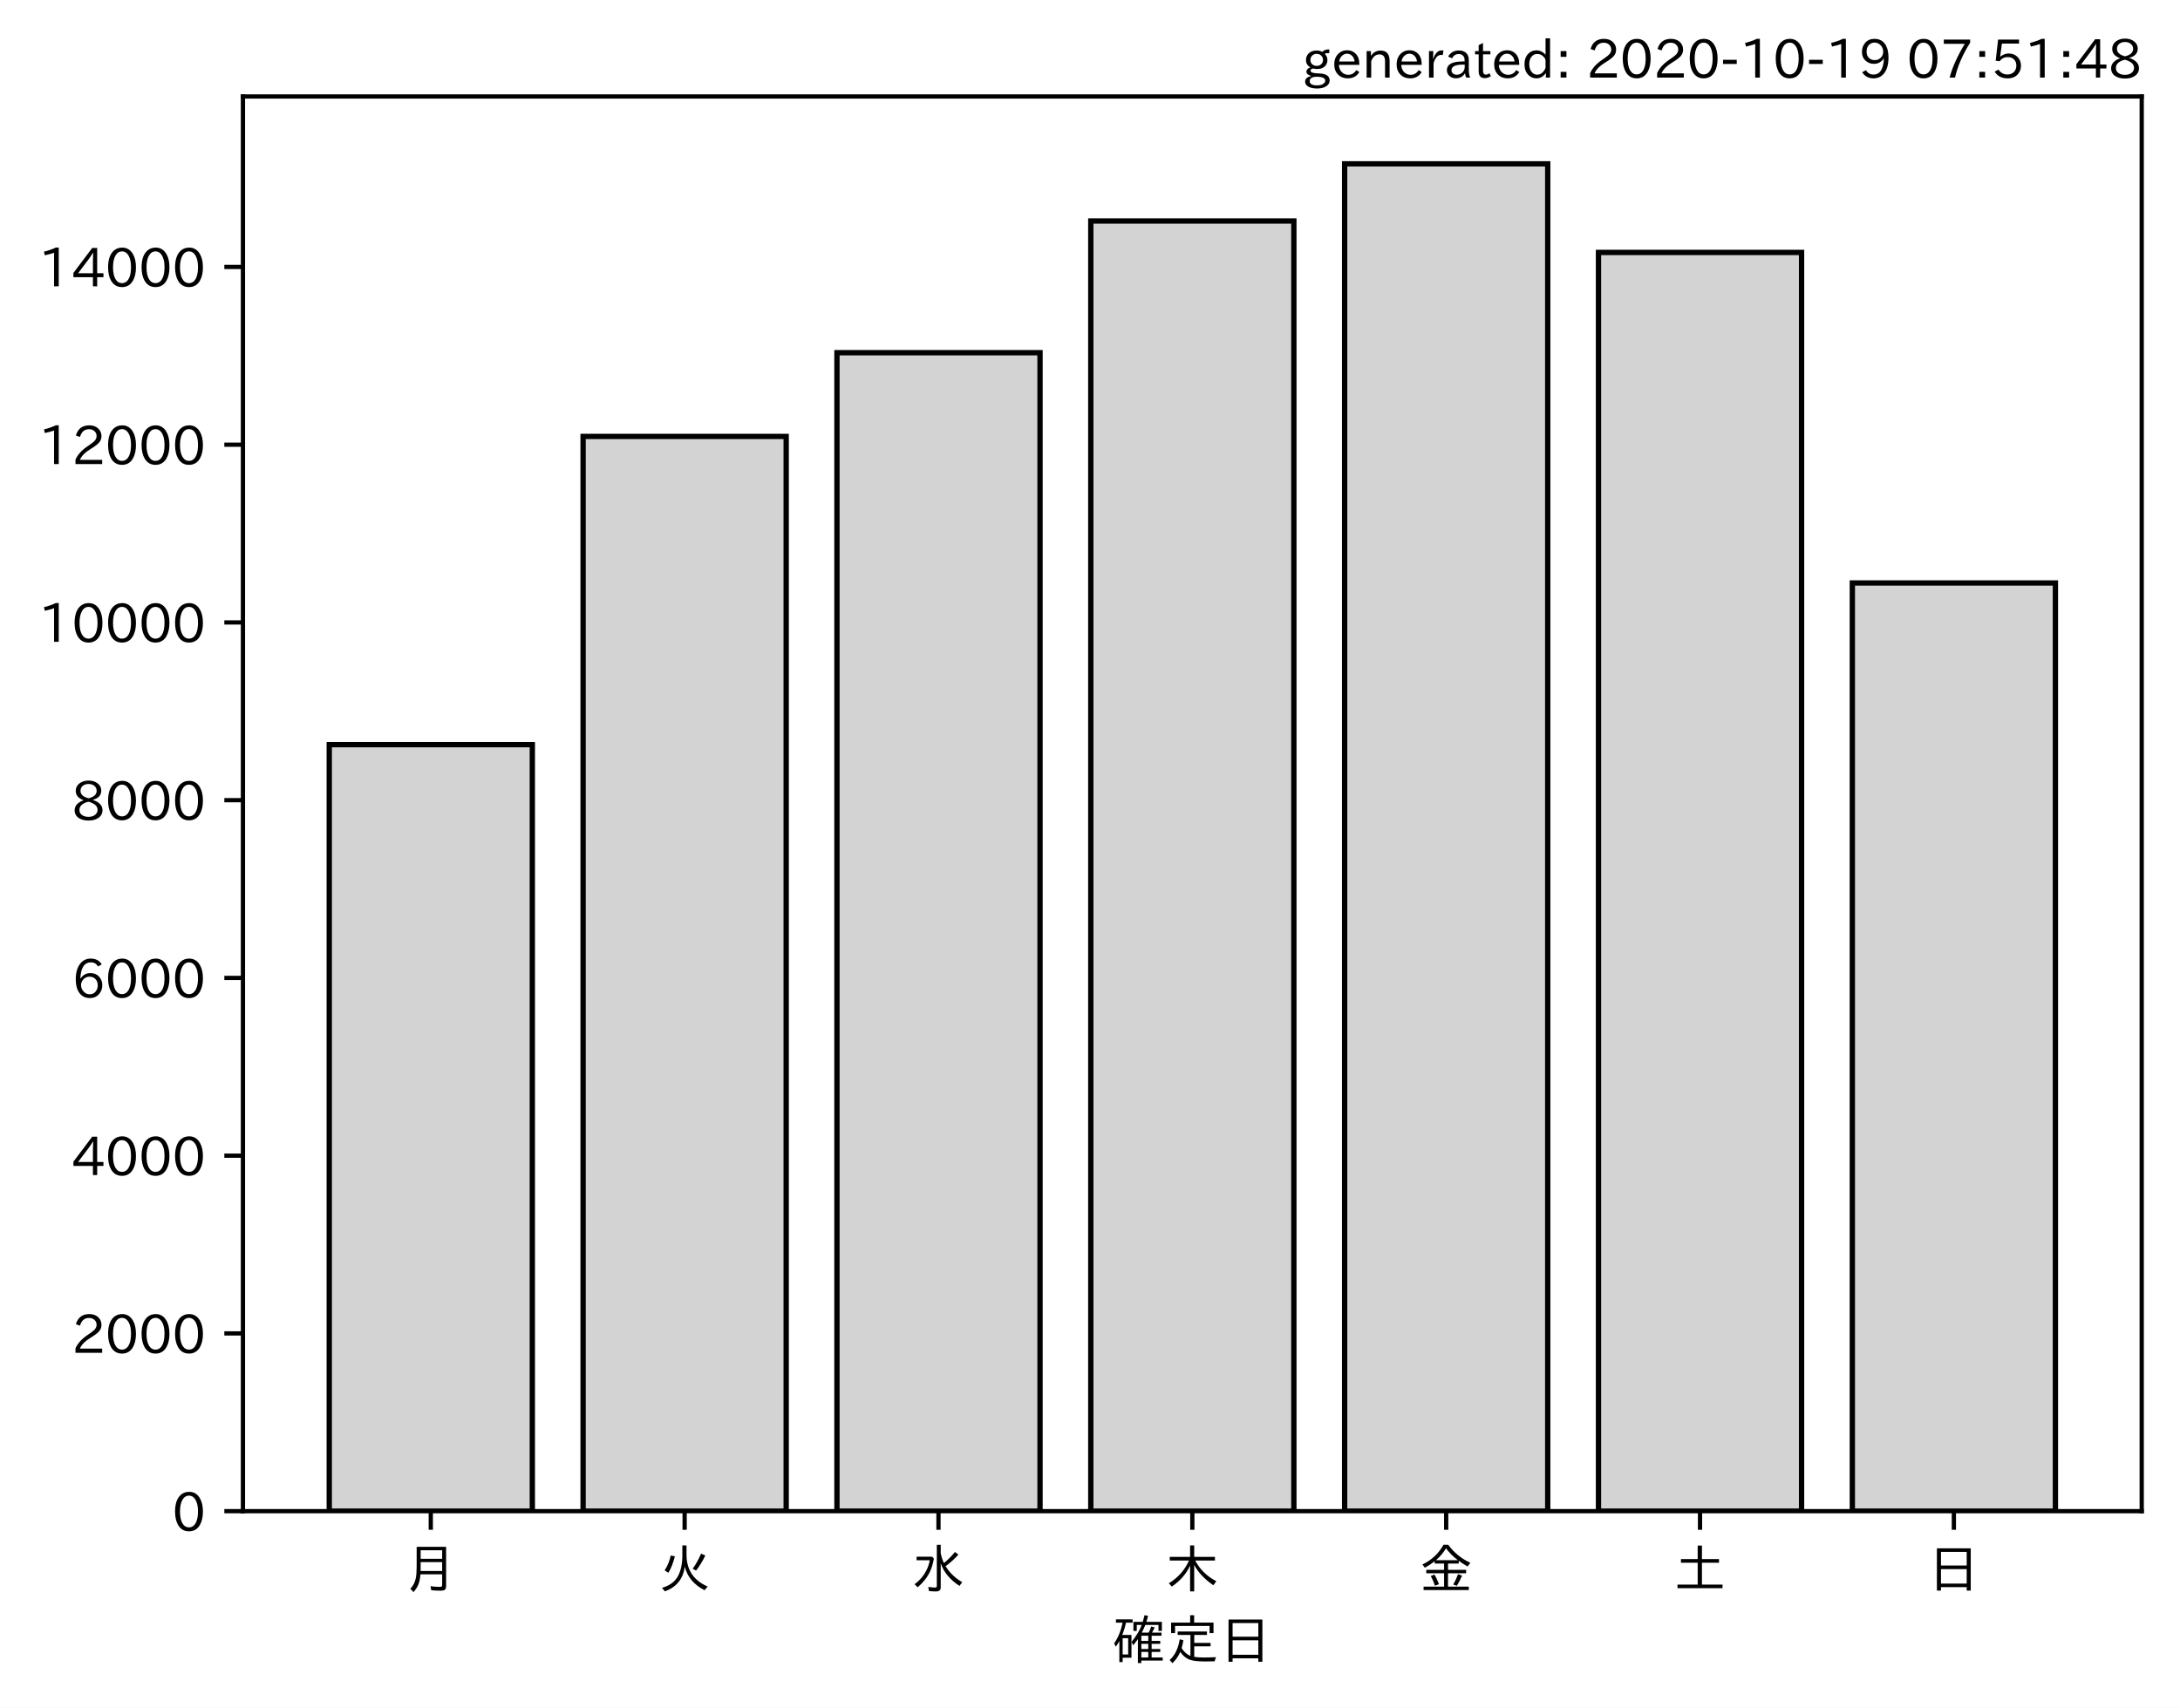
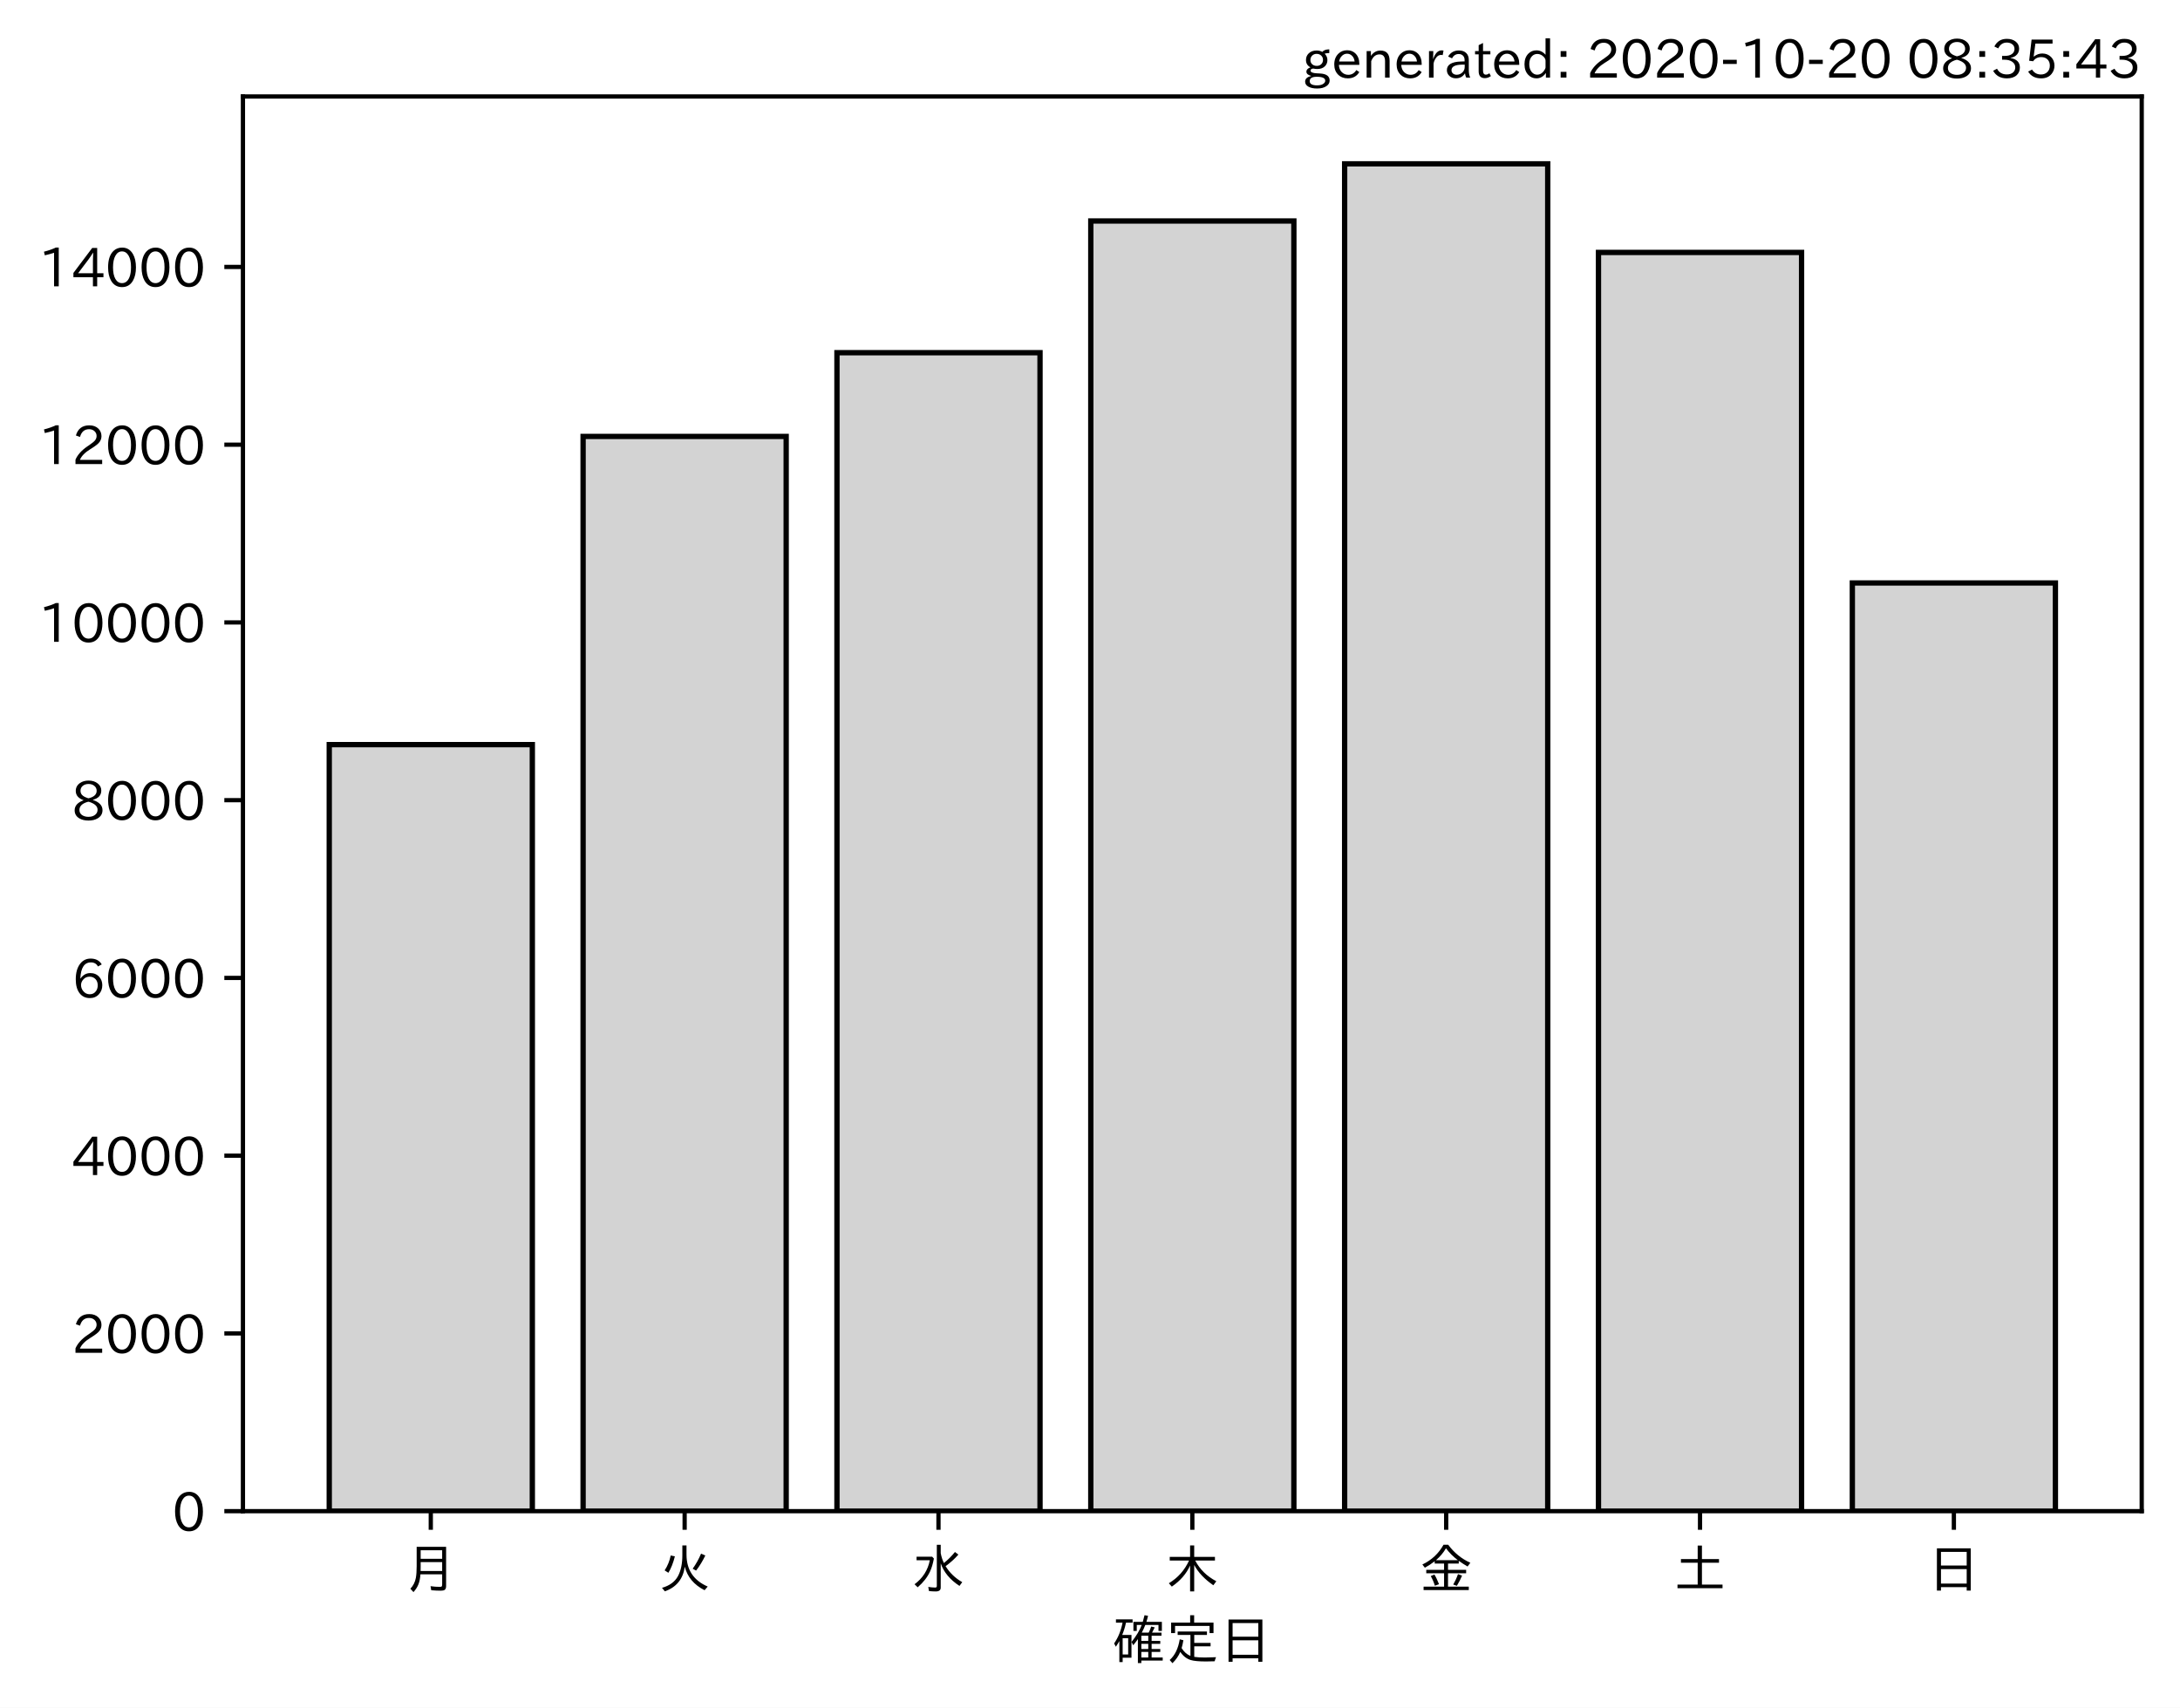
<svg xmlns="http://www.w3.org/2000/svg" xmlns:xlink="http://www.w3.org/1999/xlink" height="321.24pt" version="1.1" viewBox="0 0 410.012 321.24" width="410.012pt">
  <defs>
    <style type="text/css">*{stroke-linecap:butt;stroke-linejoin:round;}</style>
  </defs>
  <g id="figure_1">
    <g id="patch_1">
      <path d="M 0 321.24  L 410.012 321.24  L 410.012 0  L 0 0  z " style="fill:#ffffff;" />
    </g>
    <g id="axes_1">
      <g id="patch_2">
        <path d="M 45.692 284.259  L 402.812 284.259  L 402.812 18.147  L 45.692 18.147  z " style="fill:#ffffff;" />
      </g>
      <g id="patch_3">
-         <path clip-path="url(#pac82ea9b93)" d="M 61.925 284.259  L 100.12 284.259  L 100.12 140.069  L 61.925 140.069  z " style="fill:#d3d3d3;stroke:#000000;stroke-linejoin:miter;" />
+         <path clip-path="url(#p2022d98d87)" d="M 61.925 284.259  L 100.12 284.259  L 100.12 140.069  L 61.925 140.069  z " style="fill:#d3d3d3;stroke:#000000;stroke-linejoin:miter;" />
      </g>
      <g id="patch_4">
-         <path clip-path="url(#pac82ea9b93)" d="M 109.668 284.259  L 147.863 284.259  L 147.863 82.092  L 109.668 82.092  z " style="fill:#d3d3d3;stroke:#000000;stroke-linejoin:miter;" />
+         <path clip-path="url(#p2022d98d87)" d="M 109.668 284.259  L 147.863 284.259  L 147.863 82.092  L 109.668 82.092  z " style="fill:#d3d3d3;stroke:#000000;stroke-linejoin:miter;" />
      </g>
      <g id="patch_5">
-         <path clip-path="url(#pac82ea9b93)" d="M 157.412 284.259  L 195.606 284.259  L 195.606 66.344  L 157.412 66.344  z " style="fill:#d3d3d3;stroke:#000000;stroke-linejoin:miter;" />
+         <path clip-path="url(#p2022d98d87)" d="M 157.412 284.259  L 195.606 284.259  L 195.606 66.344  L 157.412 66.344  z " style="fill:#d3d3d3;stroke:#000000;stroke-linejoin:miter;" />
      </g>
      <g id="patch_6">
-         <path clip-path="url(#pac82ea9b93)" d="M 205.155 284.259  L 243.35 284.259  L 243.35 41.568  L 205.155 41.568  z " style="fill:#d3d3d3;stroke:#000000;stroke-linejoin:miter;" />
+         <path clip-path="url(#p2022d98d87)" d="M 205.155 284.259  L 243.35 284.259  L 243.35 41.568  L 205.155 41.568  z " style="fill:#d3d3d3;stroke:#000000;stroke-linejoin:miter;" />
      </g>
      <g id="patch_7">
-         <path clip-path="url(#pac82ea9b93)" d="M 252.898 284.259  L 291.093 284.259  L 291.093 30.819  L 252.898 30.819  z " style="fill:#d3d3d3;stroke:#000000;stroke-linejoin:miter;" />
+         <path clip-path="url(#p2022d98d87)" d="M 252.898 284.259  L 291.093 284.259  L 291.093 30.819  L 252.898 30.819  z " style="fill:#d3d3d3;stroke:#000000;stroke-linejoin:miter;" />
      </g>
      <g id="patch_8">
-         <path clip-path="url(#pac82ea9b93)" d="M 300.641 284.259  L 338.836 284.259  L 338.836 47.486  L 300.641 47.486  z " style="fill:#d3d3d3;stroke:#000000;stroke-linejoin:miter;" />
+         <path clip-path="url(#p2022d98d87)" d="M 300.641 284.259  L 338.836 284.259  L 338.836 47.486  L 300.641 47.486  z " style="fill:#d3d3d3;stroke:#000000;stroke-linejoin:miter;" />
      </g>
      <g id="patch_9">
-         <path clip-path="url(#pac82ea9b93)" d="M 348.385 284.259  L 386.579 284.259  L 386.579 109.659  L 348.385 109.659  z " style="fill:#d3d3d3;stroke:#000000;stroke-linejoin:miter;" />
+         <path clip-path="url(#p2022d98d87)" d="M 348.385 284.259  L 386.579 284.259  L 386.579 109.659  L 348.385 109.659  z " style="fill:#d3d3d3;stroke:#000000;stroke-linejoin:miter;" />
      </g>
      <g id="matplotlib.axis_1">
        <g id="xtick_1">
          <g id="line2d_1">
            <defs>
-               <path d="M 0 0  L 0 3.5  " id="m3af4bb9f73" style="stroke:#000000;stroke-width:0.8;" />
+               <path d="M 0 0  L 0 3.5  " id="m71db5c1649" style="stroke:#000000;stroke-width:0.8;" />
            </defs>
            <g>
-               <use style="stroke:#000000;stroke-width:0.8;" x="81.022" xlink:href="#m3af4bb9f73" y="284.259" />
+               <use style="stroke:#000000;stroke-width:0.8;" x="81.022" xlink:href="#m71db5c1649" y="284.259" />
            </g>
          </g>
          <g id="text_1">
            <g transform="translate(76.02224 298.7493)scale(0.1 -0.1)">
              <defs>
                <path d="M 78.812 77.875  L 78.812 4  Q 78.812 -1.219 76.078 -3.172  Q 73.969 -4.688 68.797 -4.688  Q 60.844 -4.688 50.828 -3.859  L 49.516 3.812  Q 58.594 2.484 67.094 2.484  Q 70.359 2.484 71.047 4.109  Q 71.391 4.891 71.391 6.844  L 71.391 26.125  L 30.516 26.125  Q 29.781 14.938 26.812 7.422  Q 24.031 0.094 17.438 -7.375  L 11.625 -0.984  Q 19.672 7.422 21.922 19.438  Q 23.438 27.688 23.438 41.406  L 23.438 77.875  z M 30.953 71.391  L 30.953 55.328  L 71.391 55.328  L 71.391 71.391  z M 30.953 49.125  L 30.953 39.938  Q 30.953 35.75 30.859 33.547  L 30.859 32.328  L 71.391 32.328  L 71.391 49.125  z " id="IPAexGothic-26376" />
              </defs>
              <use xlink:href="#IPAexGothic-26376" />
            </g>
          </g>
        </g>
        <g id="xtick_2">
          <g id="line2d_2">
            <g>
-               <use style="stroke:#000000;stroke-width:0.8;" x="128.766" xlink:href="#m3af4bb9f73" y="284.259" />
+               <use style="stroke:#000000;stroke-width:0.8;" x="128.766" xlink:href="#m71db5c1649" y="284.259" />
            </g>
          </g>
          <g id="text_2">
            <g transform="translate(123.7656 298.7493)scale(0.1 -0.1)">
              <defs>
                <path d="M 53.516 80.422  L 53.516 63.188  Q 53.516 20.359 93.406 3.078  L 87.5 -3.812  Q 57.672 11.328 50.297 40.375  Q 45.359 5.672 12.797 -5.906  L 7.422 0.688  Q 28.859 6.844 37.406 22.609  Q 45.703 37.844 45.703 62.016  L 45.703 80.422  z M 12.406 33.5  Q 20.703 46.141 23.828 61.531  L 31.641 59.906  Q 27 41.312 19.438 29  z M 65.141 36.625  Q 74.656 50.047 80.906 64.984  L 88.922 61.531  Q 81.109 45.406 71.531 33.109  z " id="IPAexGothic-28779" />
              </defs>
              <use xlink:href="#IPAexGothic-28779" />
            </g>
          </g>
        </g>
        <g id="xtick_3">
          <g id="line2d_3">
            <g>
-               <use style="stroke:#000000;stroke-width:0.8;" x="176.509" xlink:href="#m3af4bb9f73" y="284.259" />
+               <use style="stroke:#000000;stroke-width:0.8;" x="176.509" xlink:href="#m71db5c1649" y="284.259" />
            </g>
          </g>
          <g id="text_3">
            <g transform="translate(171.5089 298.7493)scale(0.1 -0.1)">
              <defs>
                <path d="M 54.203 65.922  Q 56.156 55.562 60.203 47.312  Q 71.578 56.453 81 68.109  L 87.406 63.188  Q 77.25 51.516 63.375 41.406  Q 75 22.609 94.672 11.375  L 89.5 4.297  Q 62.75 21.781 54.203 46.781  L 54.203 0.984  Q 54.203 -6.109 44.875 -6.109  Q 38.812 -6.109 32.172 -5.422  L 30.766 2.391  Q 38.422 1.219 44 1.219  Q 46.875 1.219 46.875 4.109  L 46.875 81.688  L 54.203 81.688  z M 8.797 59.281  L 38.094 59.281  L 41.359 55.766  Q 38.672 41.219 34.078 31.297  Q 26.656 15.375 10.891 1.703  L 4.984 7.422  Q 28.266 24.656 33.688 52.594  L 8.797 52.594  z " id="IPAexGothic-27700" />
              </defs>
              <use xlink:href="#IPAexGothic-27700" />
            </g>
          </g>
        </g>
        <g id="xtick_4">
          <g id="line2d_4">
            <g>
-               <use style="stroke:#000000;stroke-width:0.8;" x="224.252" xlink:href="#m3af4bb9f73" y="284.259" />
+               <use style="stroke:#000000;stroke-width:0.8;" x="224.252" xlink:href="#m71db5c1649" y="284.259" />
            </g>
          </g>
          <g id="text_4">
            <g transform="translate(219.2522 298.7493)scale(0.1 -0.1)">
              <defs>
                <path d="M 55.422 52  Q 68.5 27 95.125 13.094  L 89.5 5.516  Q 64.594 22.797 53.516 43.703  L 53.516 -6  L 45.797 -6  L 45.797 42.672  Q 35.5 19.578 11.422 2.984  L 5.812 9.281  Q 31.453 24.75 43.797 52  L 7.516 52  L 7.516 58.891  L 45.797 58.891  L 45.797 80.469  L 53.516 80.469  L 53.516 58.891  L 92.531 58.891  L 92.531 52  z " id="IPAexGothic-26408" />
              </defs>
              <use xlink:href="#IPAexGothic-26408" />
            </g>
          </g>
        </g>
        <g id="xtick_5">
          <g id="line2d_5">
            <g>
-               <use style="stroke:#000000;stroke-width:0.8;" x="271.996" xlink:href="#m3af4bb9f73" y="284.259" />
+               <use style="stroke:#000000;stroke-width:0.8;" x="271.996" xlink:href="#m71db5c1649" y="284.259" />
            </g>
          </g>
          <g id="text_5">
            <g transform="translate(266.9955 298.7493)scale(0.1 -0.1)">
              <defs>
                <path d="M 53.469 46.391  L 53.469 34.516  L 87.547 34.516  L 87.547 28.125  L 53.469 28.125  L 53.469 2.984  L 92.531 2.984  L 92.531 -3.516  L 7.516 -3.516  L 7.516 2.984  L 46.047 2.984  L 46.047 28.125  L 12.547 28.125  L 12.547 34.516  L 46.047 34.516  L 46.047 46.391  L 28.422 46.391  L 28.422 50.688  Q 19.734 43.891 9.906 38.531  L 5.219 44.578  Q 31.344 56.984 45.016 81.781  L 53.766 81.781  Q 70.359 59.234 95.453 47.797  L 90.234 40.828  Q 81.547 45.844 73.641 51.469  L 73.641 46.391  z M 72.016 52.688  Q 59.078 62.406 49.562 75.094  Q 42.828 63.141 30.812 52.688  z M 28.719 4.688  Q 26.078 13.719 21 22.797  L 27.875 25.688  Q 31.938 19.188 36.531 7.516  z M 63.188 6.891  Q 68.797 16.406 72.219 26.516  L 79.891 23.578  Q 75.922 14.156 70.125 4.5  z " id="IPAexGothic-37329" />
              </defs>
              <use xlink:href="#IPAexGothic-37329" />
            </g>
          </g>
        </g>
        <g id="xtick_6">
          <g id="line2d_6">
            <g>
-               <use style="stroke:#000000;stroke-width:0.8;" x="319.739" xlink:href="#m3af4bb9f73" y="284.259" />
+               <use style="stroke:#000000;stroke-width:0.8;" x="319.739" xlink:href="#m71db5c1649" y="284.259" />
            </g>
          </g>
          <g id="text_6">
            <g transform="translate(314.7388 298.7493)scale(0.1 -0.1)">
              <defs>
                <path d="M 45.609 54.781  L 45.609 80.172  L 53.609 80.172  L 53.609 54.781  L 85.688 54.781  L 85.688 47.906  L 53.609 47.906  L 53.609 6.781  L 92.328 6.781  L 92.328 0  L 7.625 0  L 7.625 6.781  L 45.609 6.781  L 45.609 47.906  L 14.109 47.906  L 14.109 54.781  z " id="IPAexGothic-22303" />
              </defs>
              <use xlink:href="#IPAexGothic-22303" />
            </g>
          </g>
        </g>
        <g id="xtick_7">
          <g id="line2d_7">
            <g>
-               <use style="stroke:#000000;stroke-width:0.8;" x="367.482" xlink:href="#m3af4bb9f73" y="284.259" />
+               <use style="stroke:#000000;stroke-width:0.8;" x="367.482" xlink:href="#m71db5c1649" y="284.259" />
            </g>
          </g>
          <g id="text_7">
            <g transform="translate(362.4821 298.7493)scale(0.1 -0.1)">
              <defs>
                <path d="M 81.734 75  L 81.734 -4.5  L 74.125 -4.5  L 74.125 2  L 25.734 2  L 25.734 -4.5  L 18.109 -4.5  L 18.109 75  z M 25.734 68.312  L 25.734 42.672  L 74.125 42.672  L 74.125 68.312  z M 25.734 35.891  L 25.734 8.688  L 74.125 8.688  L 74.125 35.891  z " id="IPAexGothic-26085" />
              </defs>
              <use xlink:href="#IPAexGothic-26085" />
            </g>
          </g>
        </g>
        <g id="text_8">
          <g transform="translate(209.2522 312.1399)scale(0.1 -0.1)">
            <defs>
              <path d="M 67.922 50.297  Q 70.562 55.281 72.609 61.812  L 79.297 60.203  Q 76.172 53.609 74.219 50.297  L 92 50.297  L 92 44.484  L 73.438 44.484  L 73.438 34.719  L 89.703 34.719  L 89.703 29.203  L 73.438 29.203  L 73.438 19.531  L 89.703 19.531  L 89.703 14.016  L 73.438 14.016  L 73.438 3.609  L 94.281 3.609  L 94.281 -2.203  L 54.109 -2.203  L 54.109 -6.984  L 47.609 -6.984  L 47.609 38.188  Q 43.062 31.547 38.812 26.609  L 35.688 32.812  Q 49.359 49.953 54.781 64.797  L 45.516 64.797  L 45.516 53.516  L 39.203 53.516  L 39.203 70.609  L 56.781 70.609  Q 58.594 76.609 60.109 83.109  L 66.703 81.891  Q 65.234 75.531 63.625 70.609  L 92.719 70.609  L 92.719 53.516  L 86.328 53.516  L 86.328 64.797  L 61.531 64.797  Q 58.547 56.984 54.891 50.297  z M 67.141 44.484  L 54.109 44.484  L 54.109 34.719  L 67.141 34.719  z M 67.141 29.203  L 54.109 29.203  L 54.109 19.531  L 67.141 19.531  z M 67.141 14.016  L 54.109 14.016  L 54.109 3.609  L 67.141 3.609  z M 18.109 46  L 35.547 46  L 35.547 3.078  L 18.953 3.078  L 18.953 -5.125  L 12.75 -5.125  L 12.75 34.469  Q 10.156 29.734 6.156 23.781  L 2.938 29.984  Q 14.547 47.078 18.75 69  L 6.344 69  L 6.344 75.297  L 37.641 75.297  L 37.641 69  L 25.25 69  L 24.953 68.016  Q 22.75 57.234 18.109 46  z M 18.953 39.891  L 18.953 9.188  L 29.344 9.188  L 29.344 39.891  z " id="IPAexGothic-30906" />
              <path d="M 53.609 4.734  Q 61.422 3.516 73.578 3.516  Q 81.109 3.516 94.578 4.109  Q 93.172 0.922 92 -3.562  Q 81.781 -3.906 75.688 -3.906  Q 55.766 -3.906 46.922 -1.219  Q 35.297 2.391 27.344 14.109  Q 22.516 2.547 12.594 -7.172  L 7.422 -1.172  Q 22.125 11.859 26.312 37.797  L 33.203 35.984  Q 31.734 27.438 29.828 21.188  Q 36.531 10.594 46.438 6.5  L 46.438 46  L 22.406 46  L 22.406 52.391  L 77.484 52.391  L 77.484 46  L 53.609 46  L 53.609 31  L 84.328 31  L 84.328 24.516  L 53.609 24.516  z M 53.422 69.188  L 89.844 69.188  L 89.844 49.469  L 82.422 49.469  L 82.422 62.891  L 17.531 62.891  L 17.531 49.469  L 10.109 49.469  L 10.109 69.188  L 45.906 69.188  L 45.906 83.016  L 53.422 83.016  z " id="IPAexGothic-23450" />
            </defs>
            <use xlink:href="#IPAexGothic-30906" />
            <use x="100" xlink:href="#IPAexGothic-23450" />
            <use x="200" xlink:href="#IPAexGothic-26085" />
          </g>
        </g>
      </g>
      <g id="matplotlib.axis_2">
        <g id="ytick_1">
          <g id="line2d_8">
            <defs>
-               <path d="M 0 0  L -3.5 0  " id="mbff77ec276" style="stroke:#000000;stroke-width:0.8;" />
+               <path d="M 0 0  L -3.5 0  " id="m651e03f8a4" style="stroke:#000000;stroke-width:0.8;" />
            </defs>
            <g>
-               <use style="stroke:#000000;stroke-width:0.8;" x="45.692" xlink:href="#mbff77ec276" y="284.259" />
+               <use style="stroke:#000000;stroke-width:0.8;" x="45.692" xlink:href="#m651e03f8a4" y="284.259" />
            </g>
          </g>
          <g id="text_9">
            <g transform="translate(32.39375 288.0039)scale(0.1 -0.1)">
              <defs>
                <path d="M 31.844 73.828  Q 45.016 73.828 52.094 61.625  Q 57.719 51.953 57.719 36.625  Q 57.719 21.438 52.094 11.578  Q 45.125 -0.484 31.5 -0.484  Q 17.922 -0.484 10.938 11.578  Q 5.328 21.438 5.328 36.719  Q 5.328 58.016 15.625 67.719  Q 22.172 73.828 31.844 73.828  z M 31.5 66.656  Q 23.688 66.656 19.188 58.734  Q 14.594 50.734 14.594 36.625  Q 14.594 22.75 19.094 14.797  Q 23.641 6.984 31.5 6.984  Q 40.922 6.984 45.453 18.016  Q 48.438 25.344 48.438 37.109  Q 48.438 50.875 43.844 58.734  Q 39.203 66.656 31.5 66.656  z " id="IPAexGothic-48" />
              </defs>
              <use xlink:href="#IPAexGothic-48" />
            </g>
          </g>
        </g>
        <g id="ytick_2">
          <g id="line2d_9">
            <g>
-               <use style="stroke:#000000;stroke-width:0.8;" x="45.692" xlink:href="#mbff77ec276" y="250.823" />
+               <use style="stroke:#000000;stroke-width:0.8;" x="45.692" xlink:href="#m651e03f8a4" y="250.823" />
            </g>
          </g>
          <g id="text_10">
            <g transform="translate(13.49844 254.5686)scale(0.1 -0.1)">
              <defs>
                <path d="M 57.172 0.984  L 6.984 0.984  L 6.984 9.281  Q 12.891 23.047 29.594 34.422  L 32.375 36.281  Q 40.922 42.141 43.609 45.406  Q 46.688 49.266 46.688 53.812  Q 46.688 58.938 43.062 62.547  Q 39.062 66.547 32.562 66.547  Q 19.531 66.547 15.484 52  L 7.766 54.781  Q 13.328 73.828 33.062 73.828  Q 43.844 73.828 50.25 67.438  Q 55.859 61.672 55.859 53.516  Q 55.859 47.469 52.25 42.531  Q 48.922 37.75 36.969 30.281  L 34.859 29  Q 19.625 19.578 15.281 8.891  L 57.172 8.891  z " id="IPAexGothic-50" />
              </defs>
              <use xlink:href="#IPAexGothic-50" />
              <use x="62.988" xlink:href="#IPAexGothic-48" />
              <use x="125.977" xlink:href="#IPAexGothic-48" />
              <use x="188.965" xlink:href="#IPAexGothic-48" />
            </g>
          </g>
        </g>
        <g id="ytick_3">
          <g id="line2d_10">
            <g>
-               <use style="stroke:#000000;stroke-width:0.8;" x="45.692" xlink:href="#mbff77ec276" y="217.388" />
+               <use style="stroke:#000000;stroke-width:0.8;" x="45.692" xlink:href="#m651e03f8a4" y="217.388" />
            </g>
          </g>
          <g id="text_11">
            <g transform="translate(13.49844 221.1332)scale(0.1 -0.1)">
              <defs>
                <path d="M 59.578 18.109  L 47.797 18.109  L 47.797 0.984  L 39.797 0.984  L 39.797 18.109  L 3.078 18.109  L 3.078 26.125  L 38.375 73.094  L 47.797 73.094  L 47.797 25.531  L 59.578 25.531  z M 40.281 64.203  L 39.984 64.203  Q 35.594 57.125 31.297 51.312  L 11.859 25.531  L 39.797 25.531  L 39.797 49.125  Q 39.797 54.391 40.281 64.203  z " id="IPAexGothic-52" />
              </defs>
              <use xlink:href="#IPAexGothic-52" />
              <use x="62.988" xlink:href="#IPAexGothic-48" />
              <use x="125.977" xlink:href="#IPAexGothic-48" />
              <use x="188.965" xlink:href="#IPAexGothic-48" />
            </g>
          </g>
        </g>
        <g id="ytick_4">
          <g id="line2d_11">
            <g>
-               <use style="stroke:#000000;stroke-width:0.8;" x="45.692" xlink:href="#mbff77ec276" y="183.953" />
+               <use style="stroke:#000000;stroke-width:0.8;" x="45.692" xlink:href="#m651e03f8a4" y="183.953" />
            </g>
          </g>
          <g id="text_12">
            <g transform="translate(13.49844 187.6979)scale(0.1 -0.1)">
              <defs>
                <path d="M 16.5 36.375  Q 23.578 46.578 34.906 46.578  Q 45.406 46.578 51.812 39.266  Q 57.422 32.906 57.422 23.781  Q 57.422 13.812 51.125 6.781  Q 44.578 -0.484 34.031 -0.484  Q 21.484 -0.484 14.406 9.078  Q 7.516 18.406 7.516 34.812  Q 7.516 53.516 15.828 64.203  Q 23.344 73.828 35.5 73.828  Q 49.859 73.828 56.391 62.891  L 49.219 58.984  Q 45.219 66.656 35.938 66.656  Q 17.484 66.656 16.109 36.375  z M 33.453 39.797  Q 26.312 39.797 21.625 34.469  Q 17.438 29.688 17.438 24.078  Q 17.438 18.062 21.141 13.188  Q 26.125 6.688 33.734 6.688  Q 41.703 6.688 45.953 13.188  Q 48.828 17.625 48.828 23.484  Q 48.828 30.375 45.016 34.812  Q 40.625 39.797 33.453 39.797  z " id="IPAexGothic-54" />
              </defs>
              <use xlink:href="#IPAexGothic-54" />
              <use x="62.988" xlink:href="#IPAexGothic-48" />
              <use x="125.977" xlink:href="#IPAexGothic-48" />
              <use x="188.965" xlink:href="#IPAexGothic-48" />
            </g>
          </g>
        </g>
        <g id="ytick_5">
          <g id="line2d_12">
            <g>
-               <use style="stroke:#000000;stroke-width:0.8;" x="45.692" xlink:href="#mbff77ec276" y="150.517" />
+               <use style="stroke:#000000;stroke-width:0.8;" x="45.692" xlink:href="#m651e03f8a4" y="150.517" />
            </g>
          </g>
          <g id="text_13">
            <g transform="translate(13.49844 154.2625)scale(0.1 -0.1)">
              <defs>
                <path d="M 39.703 37.891  Q 57.812 31.734 57.812 18.703  Q 57.812 8.453 48.438 3.078  Q 41.609 -0.875 31.5 -0.875  Q 21.344 -0.875 14.5 3.078  Q 5.422 8.297 5.422 18.406  Q 5.422 31.062 22.016 37.203  L 22.016 37.5  Q 7.516 42.719 7.516 54.828  Q 7.516 64.062 15.328 69.625  Q 21.969 74.312 31.547 74.312  Q 42.234 74.312 48.922 68.797  Q 55.516 63.578 55.516 55.719  Q 55.516 42.281 39.703 38.188  z M 31.594 41.016  Q 46.828 44.625 46.828 55.125  Q 46.828 61.188 41.797 64.844  Q 37.703 67.922 31.5 67.922  Q 25.094 67.922 20.797 64.5  Q 16.406 60.891 16.406 55.031  Q 16.406 49.219 21.094 45.703  Q 23.344 43.891 26.906 42.531  Q 31 40.875 31.594 41.016  z M 30.906 34.516  Q 14.406 30.172 14.406 19  Q 14.406 12.109 20.516 8.688  Q 25.094 6.109 31.391 6.109  Q 40.234 6.109 45.016 10.891  Q 48.531 14.406 48.531 19.531  Q 48.531 24.906 43.656 28.906  Q 40.766 31.156 36.719 32.812  Q 31.984 34.719 30.906 34.516  z " id="IPAexGothic-56" />
              </defs>
              <use xlink:href="#IPAexGothic-56" />
              <use x="62.988" xlink:href="#IPAexGothic-48" />
              <use x="125.977" xlink:href="#IPAexGothic-48" />
              <use x="188.965" xlink:href="#IPAexGothic-48" />
            </g>
          </g>
        </g>
        <g id="ytick_6">
          <g id="line2d_13">
            <g>
-               <use style="stroke:#000000;stroke-width:0.8;" x="45.692" xlink:href="#mbff77ec276" y="117.082" />
+               <use style="stroke:#000000;stroke-width:0.8;" x="45.692" xlink:href="#m651e03f8a4" y="117.082" />
            </g>
          </g>
          <g id="text_14">
            <g transform="translate(7.2 120.8272)scale(0.1 -0.1)">
              <defs>
                <path d="M 38.484 0.984  L 29.688 0.984  L 29.688 64.109  Q 21.438 61.281 12.312 59.328  L 10.688 66.109  Q 23.734 69.391 32.906 73.922  L 38.484 73.922  z " id="IPAexGothic-49" />
              </defs>
              <use xlink:href="#IPAexGothic-49" />
              <use x="62.988" xlink:href="#IPAexGothic-48" />
              <use x="125.977" xlink:href="#IPAexGothic-48" />
              <use x="188.965" xlink:href="#IPAexGothic-48" />
              <use x="251.953" xlink:href="#IPAexGothic-48" />
            </g>
          </g>
        </g>
        <g id="ytick_7">
          <g id="line2d_14">
            <g>
-               <use style="stroke:#000000;stroke-width:0.8;" x="45.692" xlink:href="#mbff77ec276" y="83.646" />
+               <use style="stroke:#000000;stroke-width:0.8;" x="45.692" xlink:href="#m651e03f8a4" y="83.646" />
            </g>
          </g>
          <g id="text_15">
            <g transform="translate(7.2 87.3918)scale(0.1 -0.1)">
              <use xlink:href="#IPAexGothic-49" />
              <use x="62.988" xlink:href="#IPAexGothic-50" />
              <use x="125.977" xlink:href="#IPAexGothic-48" />
              <use x="188.965" xlink:href="#IPAexGothic-48" />
              <use x="251.953" xlink:href="#IPAexGothic-48" />
            </g>
          </g>
        </g>
        <g id="ytick_8">
          <g id="line2d_15">
            <g>
-               <use style="stroke:#000000;stroke-width:0.8;" x="45.692" xlink:href="#mbff77ec276" y="50.211" />
+               <use style="stroke:#000000;stroke-width:0.8;" x="45.692" xlink:href="#m651e03f8a4" y="50.211" />
            </g>
          </g>
          <g id="text_16">
            <g transform="translate(7.2 53.95644)scale(0.1 -0.1)">
              <use xlink:href="#IPAexGothic-49" />
              <use x="62.988" xlink:href="#IPAexGothic-52" />
              <use x="125.977" xlink:href="#IPAexGothic-48" />
              <use x="188.965" xlink:href="#IPAexGothic-48" />
              <use x="251.953" xlink:href="#IPAexGothic-48" />
            </g>
          </g>
        </g>
      </g>
      <g id="patch_10">
        <path d="M 45.692 284.259  L 45.692 18.147  " style="fill:none;stroke:#000000;stroke-linecap:square;stroke-linejoin:miter;stroke-width:0.8;" />
      </g>
      <g id="patch_11">
        <path d="M 402.812 284.259  L 402.812 18.147  " style="fill:none;stroke:#000000;stroke-linecap:square;stroke-linejoin:miter;stroke-width:0.8;" />
      </g>
      <g id="patch_12">
        <path d="M 45.692 284.259  L 402.812 284.259  " style="fill:none;stroke:#000000;stroke-linecap:square;stroke-linejoin:miter;stroke-width:0.8;" />
      </g>
      <g id="patch_13">
        <path d="M 45.692 18.147  L 402.812 18.147  " style="fill:none;stroke:#000000;stroke-linecap:square;stroke-linejoin:miter;stroke-width:0.8;" />
      </g>
    </g>
    <g id="text_17">
      <g transform="translate(244.9169 14.69063)scale(0.1 -0.1)">
        <defs>
          <path d="M 20.797 17.969  Q 15.719 17.531 15.719 14.062  Q 15.719 9.578 27.547 8.984  L 33.297 8.688  Q 51.609 7.766 51.609 -4.594  Q 51.609 -10.938 45.703 -14.984  Q 39.359 -19.578 28.031 -19.578  Q 17.781 -19.578 11.531 -16.062  Q 5.516 -12.641 5.516 -6.688  Q 5.516 1.312 16.797 3.859  L 16.797 4.203  Q 7.906 6.453 7.906 12.156  Q 7.906 17.438 15.531 20.266  Q 7.125 24.609 7.125 34.078  Q 7.125 41.406 12.016 46.297  Q 17.625 51.906 27.156 51.906  Q 33.203 51.906 37.844 49.266  Q 41.406 53.953 50.922 54.109  L 50.922 47.078  Q 44.344 46.922 42.234 45.906  Q 47.406 40.828 47.406 33.891  Q 47.406 27 42.719 22.266  Q 37.5 17.094 28.328 17.094  Q 24.422 17.094 20.797 17.969  z M 27.094 45.609  Q 22.016 45.609 18.703 42.281  Q 15.438 39.016 15.438 34.078  Q 15.438 29.25 18.5 26.312  Q 21.828 23 27.438 23  Q 32.719 23 35.891 26.219  Q 39.109 29.391 39.109 34.422  Q 39.109 39.016 35.891 42.188  Q 32.516 45.609 27.094 45.609  z M 27.391 2.484  Q 14.109 2.484 14.109 -5.719  Q 14.109 -13.672 28.125 -13.672  Q 37.156 -13.672 41.219 -9.469  Q 43.312 -7.516 43.312 -4.891  Q 43.312 2.484 27.391 2.484  z " id="IPAexGothic-103" />
          <path d="M 13.484 24.906  Q 13.922 16.266 18.891 11.281  Q 23.969 6.203 31.203 6.203  Q 40.719 6.203 46.297 15.094  L 51.906 11.375  Q 44.828 -0.484 30.172 -0.484  Q 19.094 -0.484 11.969 6.594  Q 4.781 13.812 4.781 25.641  Q 4.781 38.188 12.312 45.703  Q 19 52.391 29 52.391  Q 38.422 52.391 44.781 46.188  Q 51.906 38.969 51.906 26.906  L 51.906 24.906  z M 43.062 31.203  Q 42.328 37.984 38.281 41.891  Q 34.281 45.906 28.812 45.906  Q 22.469 45.906 17.969 40.484  Q 14.891 36.812 13.969 31.203  z " id="IPAexGothic-101" />
          <path d="M 52 0.984  L 43.406 0.984  L 43.406 31.891  Q 43.406 44.578 32.906 44.578  Q 22.312 44.578 17.391 31.891  L 17.391 0.984  L 8.797 0.984  L 8.797 50.781  L 16.797 50.781  L 16.797 41.797  Q 23.828 51.812 34.719 51.812  Q 52 51.812 52 32.375  z " id="IPAexGothic-110" />
          <path d="M 36.078 51.812  L 34.578 43.266  Q 32.906 43.609 31.594 43.609  Q 25.828 43.609 22.078 38.188  Q 17.391 31.344 17.391 26.172  L 17.391 0.984  L 8.797 0.984  L 8.797 50.781  L 16.891 50.781  L 16.5 35.984  L 16.703 35.984  Q 22.219 52.203 32.766 52.203  Q 34.469 52.203 36.078 51.812  z " id="IPAexGothic-114" />
          <path d="M 49.312 0.984  L 41.75 0.984  Q 39.984 4.734 39.547 8.688  L 39.203 8.688  Q 33.547 -0.391 22.312 -0.391  Q 14.594 -0.391 9.719 4.5  Q 5.422 8.797 5.422 14.984  Q 5.422 30.422 32.031 31.203  L 38.719 31.391  L 38.719 33.984  Q 38.719 39.203 35.75 42.188  Q 32.625 45.312 27.734 45.312  Q 19.344 45.312 15.141 37.156  L 7.719 40.578  Q 14.656 52 27.938 52  Q 37.109 52 42.047 46.875  Q 46.625 42.281 46.625 33.891  L 46.625 15.578  Q 46.625 6.25 49.312 0.984  z M 38.922 25.391  L 33.453 25.297  Q 14.109 24.859 14.109 14.891  Q 14.109 11.375 16.406 9.078  Q 19.234 6.297 23.828 6.297  Q 30.219 6.297 34.906 10.984  Q 38.922 15.141 38.922 21  z " id="IPAexGothic-97" />
          <path d="M 33.203 3.766  Q 27.641 -0.094 21.828 -0.094  Q 10.203 -0.094 10.203 12.984  L 10.203 44.672  L 3.422 44.672  L 3.422 50.781  L 10.203 50.781  L 10.203 61.969  L 18.406 66.062  L 18.406 50.781  L 32.234 50.781  L 32.234 44.672  L 18.406 44.672  L 18.406 14.156  Q 18.406 6.5 23.641 6.5  Q 27.156 6.5 30.328 9.188  z " id="IPAexGothic-116" />
          <path d="M 52.984 0.984  L 45.172 0.984  L 45.172 9.672  Q 38.141 -0.484 27.391 -0.484  Q 18.453 -0.484 12.312 5.812  Q 4.891 13.188 4.891 25.984  Q 4.891 38.531 12.062 45.906  Q 18.266 52.203 27.391 52.203  Q 37.25 52.203 44.484 43.891  L 44.484 74.906  L 52.984 74.906  z M 44.484 20.359  L 44.484 32.766  Q 44.484 37.703 38.375 42.281  Q 34.078 45.406 28.953 45.406  Q 23.188 45.406 19.188 41.406  Q 13.875 36.078 13.875 26.219  Q 13.875 17.328 18.266 11.719  Q 22.516 6.391 28.859 6.391  Q 36.281 6.391 41.5 13.672  Q 44.484 17.719 44.484 20.359  z " id="IPAexGothic-100" />
          <path d="M 21.391 39.984  L 10.5 39.984  L 10.5 50.781  L 21.391 50.781  z M 21.391 0.984  L 10.5 0.984  L 10.5 11.766  L 21.391 11.766  z " id="IPAexGothic-58" />
          <path id="IPAexGothic-32" />
          <path d="M 30.766 26.609  L 4.984 26.609  L 4.984 34.422  L 30.766 34.422  z " id="IPAexGothic-45" />
-           <path d="M 46.625 36.812  Q 39.75 26.812 28.328 26.812  Q 19.578 26.812 13.234 32.125  Q 5.719 38.422 5.719 49.422  Q 5.719 59.578 12.016 66.656  Q 18.453 73.828 29.203 73.828  Q 43.75 73.828 50.641 61.719  Q 55.609 52.781 55.609 38.625  Q 55.609 19.531 47.516 9.188  Q 39.891 -0.484 27.641 -0.484  Q 13.422 -0.484 6.109 10.984  L 13.328 14.891  Q 18.062 6.688 27.391 6.688  Q 45.656 6.688 47.016 36.812  z M 29.5 66.844  Q 22.656 66.844 18.312 61.719  Q 14.406 57.078 14.406 50  Q 14.406 42.828 18.109 38.719  Q 22.406 33.797 29.781 33.797  Q 37.984 33.797 42.625 40.188  Q 45.703 44.484 45.703 49.516  Q 45.703 55.516 42.094 60.359  Q 37.109 66.844 29.5 66.844  z " id="IPAexGothic-57" />
-           <path d="M 56.203 66.609  Q 34.969 32.906 27.781 0.984  L 17.672 0.984  Q 24.703 28.656 46.094 64.5  L 6.688 64.5  L 6.688 72.406  L 56.203 72.406  z " id="IPAexGothic-55" />
+           <path d="M 37.203 37.797  Q 54.781 34.625 54.781 19.969  Q 54.781 11.188 48.875 5.562  Q 42.328 -0.484 30.375 -0.484  Q 12.453 -0.484 4.5 13.766  L 11.812 17.672  Q 17.328 6.891 30.281 6.891  Q 37.891 6.891 42.094 10.797  Q 46.094 14.5 46.094 20.172  Q 46.094 26.859 40.094 30.906  Q 34.625 34.578 25.688 34.578  L 21.297 34.578  L 21.297 41.703  L 25.875 41.703  Q 34.859 41.703 39.594 45.125  Q 44.672 48.734 44.672 54.828  Q 44.672 61.469 38.969 64.656  Q 35.297 66.844 30.172 66.844  Q 19.344 66.844 14.109 55.906  L 6.781 59.422  Q 14.016 73.828 30.281 73.828  Q 40.578 73.828 46.969 68.656  Q 53.375 63.578 53.375 55.219  Q 53.375 47.312 47.172 42.281  Q 43.172 39.062 37.203 38.188  z " id="IPAexGothic-51" />
          <path d="M 18.406 40.672  Q 25.531 46.297 33.938 46.297  Q 44 46.297 50.641 39.5  Q 56.844 33.016 56.844 23.391  Q 56.844 14.656 51.516 8.016  Q 44.828 -0.484 31.734 -0.484  Q 14.984 -0.484 7.328 12.25  L 14.656 16.062  Q 20.453 6.781 31.453 6.781  Q 38.531 6.781 43.266 11.188  Q 48.141 15.828 48.141 23.484  Q 48.141 30.719 43.844 35.016  Q 39.359 39.5 32.125 39.5  Q 21.969 39.5 16.75 31.688  L 9.234 32.672  L 13.812 72.406  L 53.219 72.406  L 53.219 64.891  L 20.953 64.891  L 17.719 40.672  z " id="IPAexGothic-53" />
        </defs>
        <use xlink:href="#IPAexGothic-103" />
        <use x="55.518" xlink:href="#IPAexGothic-101" />
        <use x="112.402" xlink:href="#IPAexGothic-110" />
        <use x="172.803" xlink:href="#IPAexGothic-101" />
        <use x="229.688" xlink:href="#IPAexGothic-114" />
        <use x="266.699" xlink:href="#IPAexGothic-97" />
        <use x="321.68" xlink:href="#IPAexGothic-116" />
        <use x="356.299" xlink:href="#IPAexGothic-101" />
        <use x="413.184" xlink:href="#IPAexGothic-100" />
        <use x="475.586" xlink:href="#IPAexGothic-58" />
        <use x="507.568" xlink:href="#IPAexGothic-32" />
        <use x="534.57" xlink:href="#IPAexGothic-50" />
        <use x="597.559" xlink:href="#IPAexGothic-48" />
        <use x="660.547" xlink:href="#IPAexGothic-50" />
        <use x="723.535" xlink:href="#IPAexGothic-48" />
        <use x="786.523" xlink:href="#IPAexGothic-45" />
        <use x="822.314" xlink:href="#IPAexGothic-49" />
        <use x="885.303" xlink:href="#IPAexGothic-48" />
        <use x="948.291" xlink:href="#IPAexGothic-45" />
-         <use x="984.082" xlink:href="#IPAexGothic-49" />
-         <use x="1047.07" xlink:href="#IPAexGothic-57" />
+         <use x="984.082" xlink:href="#IPAexGothic-50" />
+         <use x="1047.07" xlink:href="#IPAexGothic-48" />
        <use x="1110.059" xlink:href="#IPAexGothic-32" />
        <use x="1137.061" xlink:href="#IPAexGothic-48" />
-         <use x="1200.049" xlink:href="#IPAexGothic-55" />
+         <use x="1200.049" xlink:href="#IPAexGothic-56" />
        <use x="1263.037" xlink:href="#IPAexGothic-58" />
-         <use x="1295.02" xlink:href="#IPAexGothic-53" />
-         <use x="1358.008" xlink:href="#IPAexGothic-49" />
+         <use x="1295.02" xlink:href="#IPAexGothic-51" />
+         <use x="1358.008" xlink:href="#IPAexGothic-53" />
        <use x="1420.996" xlink:href="#IPAexGothic-58" />
        <use x="1452.979" xlink:href="#IPAexGothic-52" />
-         <use x="1515.967" xlink:href="#IPAexGothic-56" />
+         <use x="1515.967" xlink:href="#IPAexGothic-51" />
      </g>
    </g>
  </g>
  <defs>
-     <clipPath id="pac82ea9b93">
+     <clipPath id="p2022d98d87">
      <rect height="266.112" width="357.12" x="45.692" y="18.147" />
    </clipPath>
  </defs>
</svg>
